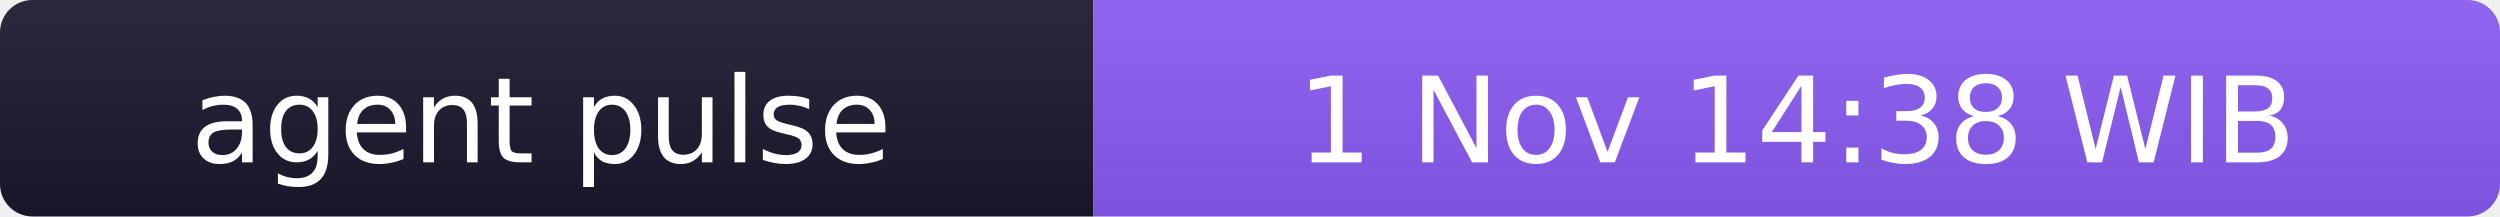
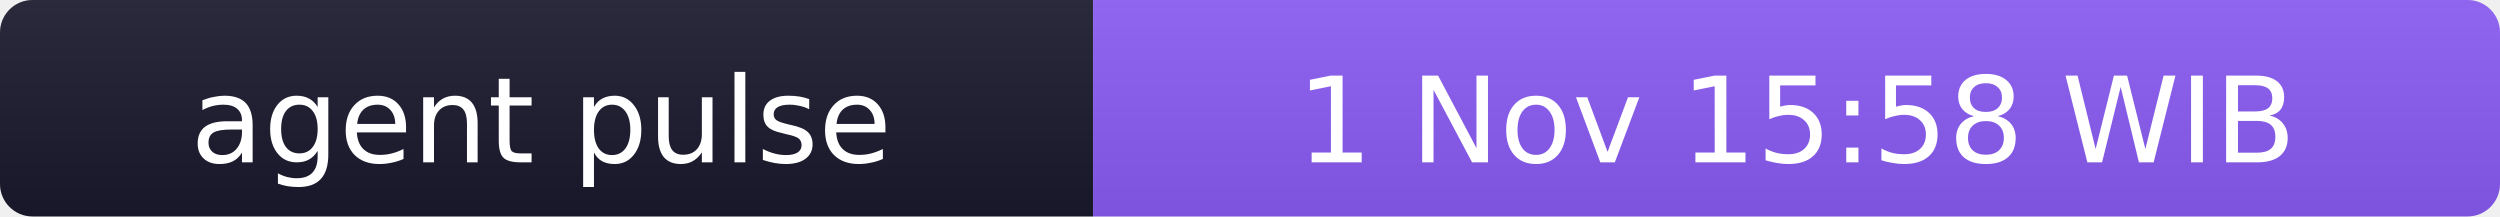
- <svg xmlns="http://www.w3.org/2000/svg" width="231" height="20" role="img" aria-label="agent pulse: 1 Nov 14:38 WIB">
+ <svg xmlns="http://www.w3.org/2000/svg" width="231" height="20" role="img" aria-label="agent pulse: 1 Nov 15:58 WIB">
  <linearGradient id="s" x2="0" y2="100%">
    <stop offset="0" stop-color="#bbb" stop-opacity=".1" />
    <stop offset="1" stop-opacity=".1" />
  </linearGradient>
  <clipPath id="r">
    <rect width="231" height="20" rx="3" fill="#fff" />
  </clipPath>
  <g clip-path="url(#r)">
    <rect width="101" height="20" fill="#1a1a2e" />
    <rect x="101" width="130" height="20" fill="#8b5cf6" />
    <rect width="231" height="20" fill="url(#s)" />
  </g>
  <g fill="#fff" text-anchor="middle" font-family="Verdana,Geneva,DejaVu Sans,sans-serif" font-size="11">
    <text x="50" y="15">agent pulse</text>
-     <text x="166" y="15">1 Nov 14:38 WIB</text>
+     <text x="166" y="15">1 Nov 15:58 WIB</text>
  </g>
</svg>
